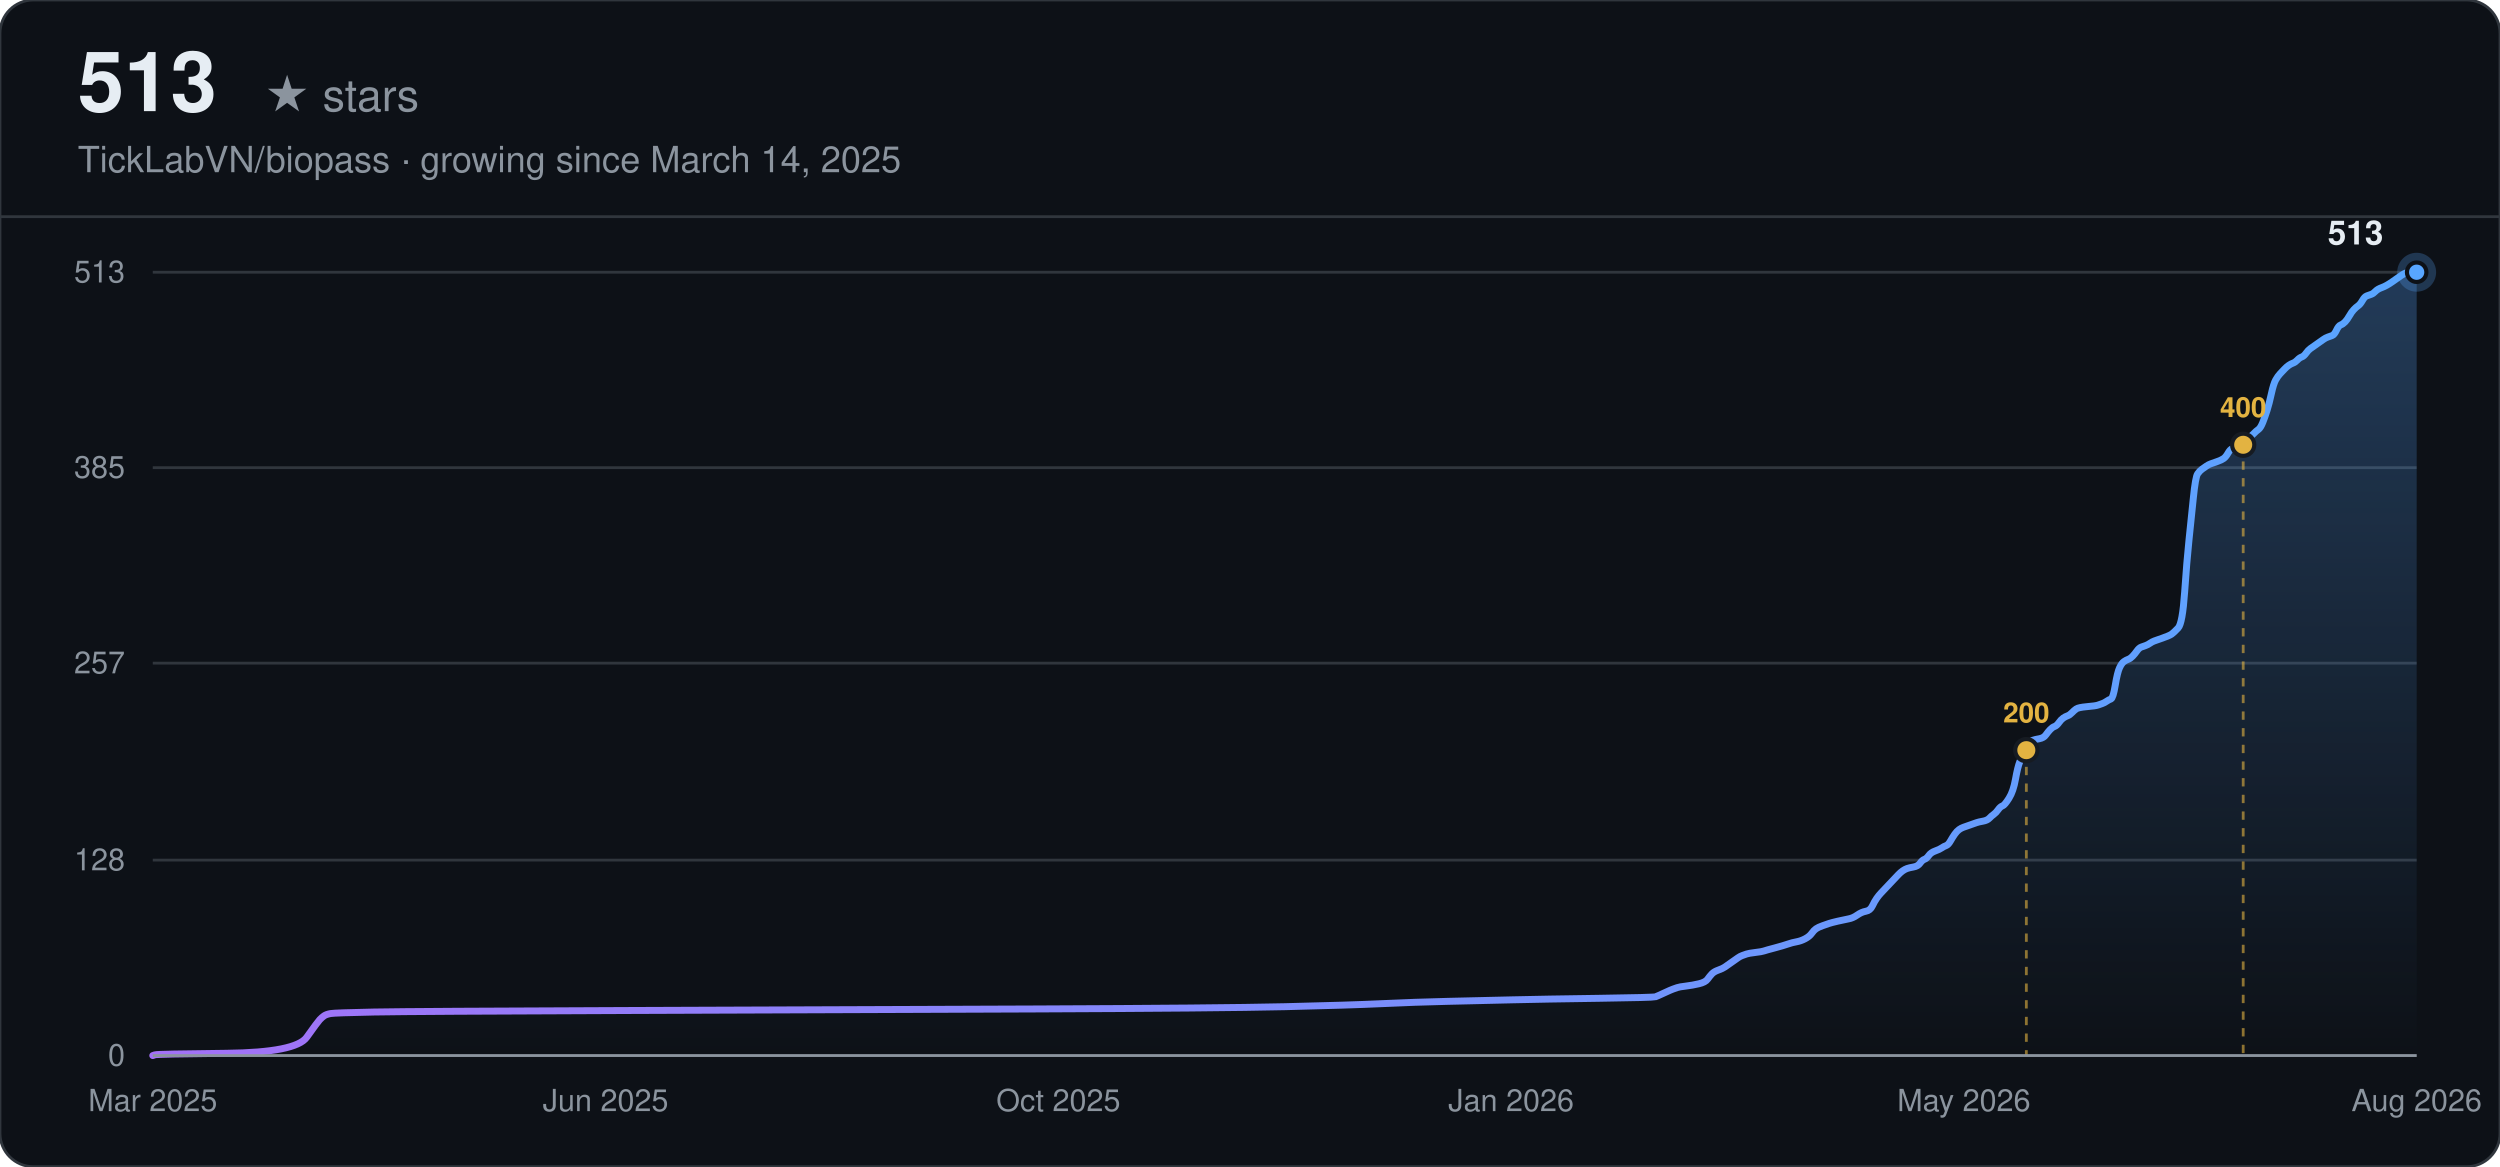
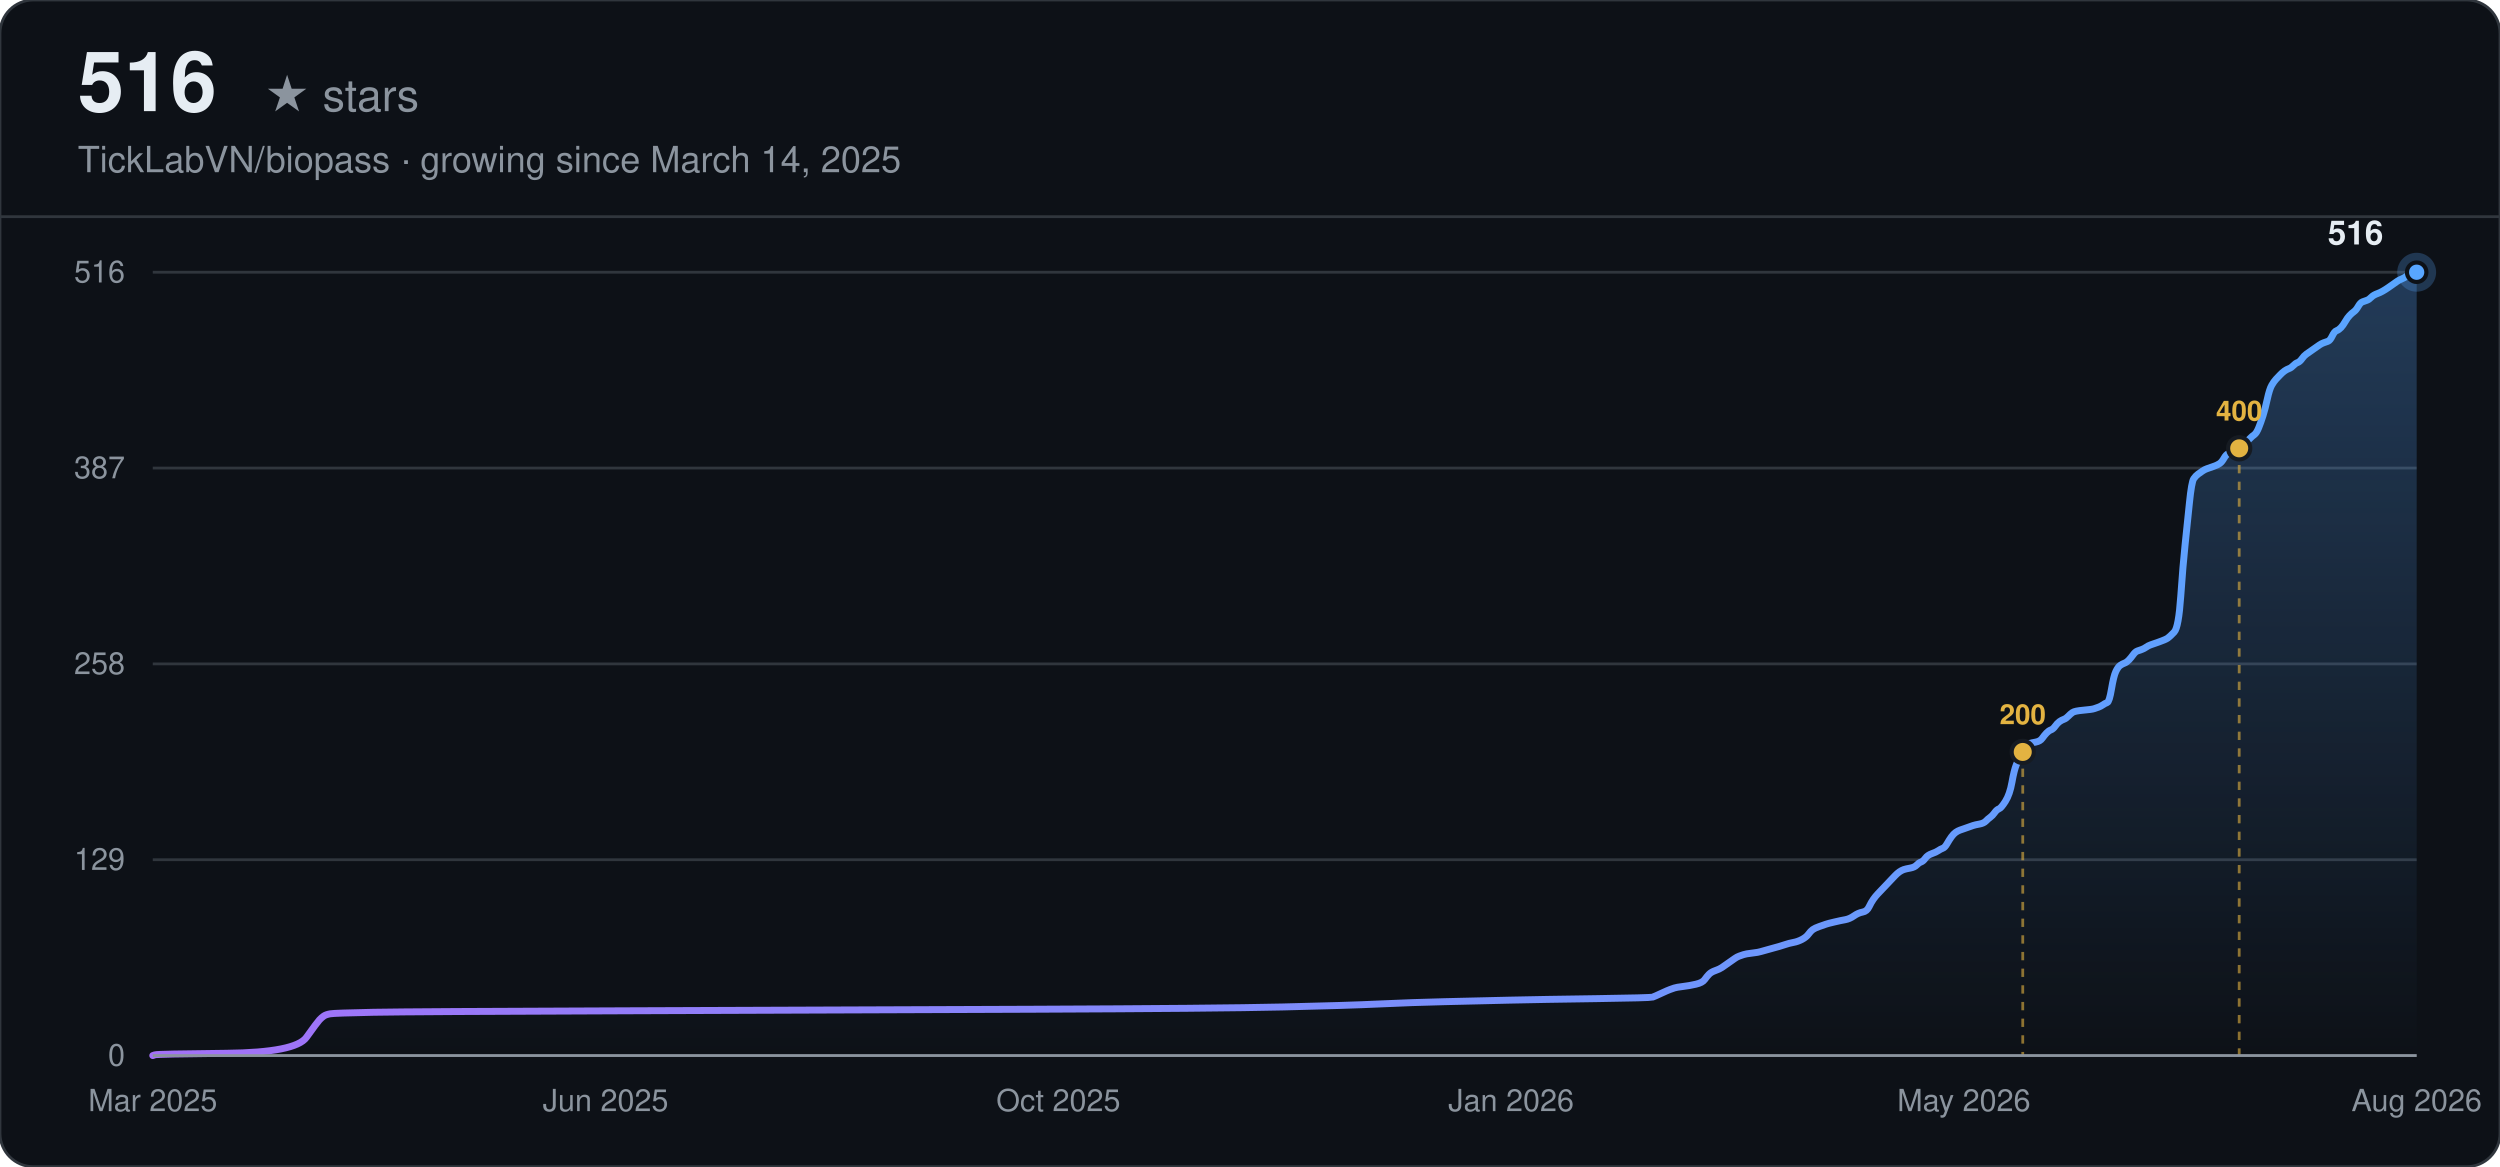
<svg xmlns="http://www.w3.org/2000/svg" width="900" height="420" viewBox="0 0 900 420" font-family="-apple-system, BlinkMacSystemFont, 'Segoe UI', Helvetica, Arial, sans-serif">
  <defs>
    <linearGradient id="line-dark" x1="0" y1="0" x2="1" y2="0">
      <stop offset="0%" stop-color="#a371f7" />
      <stop offset="100%" stop-color="#58a6ff" />
    </linearGradient>
    <linearGradient id="area-dark" x1="0" y1="0" x2="0" y2="1">
      <stop offset="0%" stop-color="#58a6ff" stop-opacity="0.28" />
      <stop offset="100%" stop-color="#58a6ff" stop-opacity="0" />
    </linearGradient>
  </defs>
  <rect width="900" height="420" rx="12" fill="#0d1117" />
  <rect width="900" height="420" rx="12" fill="none" stroke="#30363d" stroke-width="1" />
-   <text x="28" y="40" font-size="30" font-weight="700" fill="#e6edf3">513</text>
+   <text x="28" y="40" font-size="30" font-weight="700" fill="#e6edf3">516</text>
  <text x="28" y="40" font-size="16" fill="#8b949e" dx="67">★ stars</text>
  <text x="28" y="62" font-size="13" fill="#8b949e">TickLabVN/biopass · growing since March 14, 2025</text>
  <line x1="0" y1="78" x2="900" y2="78" stroke="#30363d" stroke-width="1" />
  <line x1="55" y1="380.00" x2="870" y2="380.00" stroke="#30363d" stroke-width="1" />
  <text x="45" y="380.00" text-anchor="end" dominant-baseline="middle" font-size="11" fill="#8b949e">0</text>
-   <line x1="55" y1="309.64" x2="870" y2="309.64" stroke="#30363d" stroke-width="1" />
-   <text x="45" y="309.64" text-anchor="end" dominant-baseline="middle" font-size="11" fill="#8b949e">128</text>
-   <line x1="55" y1="238.73" x2="870" y2="238.73" stroke="#30363d" stroke-width="1" />
-   <text x="45" y="238.73" text-anchor="end" dominant-baseline="middle" font-size="11" fill="#8b949e">257</text>
-   <line x1="55" y1="168.36" x2="870" y2="168.36" stroke="#30363d" stroke-width="1" />
-   <text x="45" y="168.36" text-anchor="end" dominant-baseline="middle" font-size="11" fill="#8b949e">385</text>
+   <line x1="55" y1="309.50" x2="870" y2="309.50" stroke="#30363d" stroke-width="1" />
+   <text x="45" y="309.50" text-anchor="end" dominant-baseline="middle" font-size="11" fill="#8b949e">129</text>
+   <line x1="55" y1="239.00" x2="870" y2="239.00" stroke="#30363d" stroke-width="1" />
+   <text x="45" y="239.00" text-anchor="end" dominant-baseline="middle" font-size="11" fill="#8b949e">258</text>
+   <line x1="55" y1="168.50" x2="870" y2="168.50" stroke="#30363d" stroke-width="1" />
+   <text x="45" y="168.50" text-anchor="end" dominant-baseline="middle" font-size="11" fill="#8b949e">387</text>
  <line x1="55" y1="98.00" x2="870" y2="98.00" stroke="#30363d" stroke-width="1" />
-   <text x="45" y="98.00" text-anchor="end" dominant-baseline="middle" font-size="11" fill="#8b949e">513</text>
+   <text x="45" y="98.00" text-anchor="end" dominant-baseline="middle" font-size="11" fill="#8b949e">516</text>
  <text x="55.00" y="400" text-anchor="middle" font-size="11" fill="#8b949e">Mar 2025</text>
  <text x="218.00" y="400" text-anchor="middle" font-size="11" fill="#8b949e">Jun 2025</text>
  <text x="381.00" y="400" text-anchor="middle" font-size="11" fill="#8b949e">Oct 2025</text>
  <text x="544.00" y="400" text-anchor="middle" font-size="11" fill="#8b949e">Jan 2026</text>
  <text x="707.00" y="400" text-anchor="middle" font-size="11" fill="#8b949e">May 2026</text>
  <text x="870.00" y="400" text-anchor="middle" font-size="11" fill="#8b949e">Aug 2026</text>
-   <path d="M55.00,380.00 L55.78,379.73 Q56.56,379.45 81.54,379.18 Q106.52,378.90 110.43,373.40 Q114.33,367.91 115.11,367.08 Q115.89,366.26 116.67,365.71 Q117.45,365.16 119.01,364.88 Q120.57,364.61 134.63,364.33 Q148.68,364.06 226.74,363.78 Q304.81,363.51 371.94,363.23 Q439.08,362.96 462.50,362.41 Q485.92,361.86 497.63,361.31 Q509.34,360.76 521.05,360.49 Q532.76,360.21 544.47,359.94 Q556.18,359.66 575.69,359.39 Q595.21,359.11 595.99,358.84 Q596.77,358.56 599.11,357.46 Q601.46,356.36 602.24,356.09 Q603.02,355.81 603.80,355.54 Q604.58,355.26 606.92,354.99 Q609.26,354.71 611.60,354.16 Q613.95,353.61 614.73,352.51 Q615.51,351.42 616.29,350.59 Q617.07,349.77 618.63,349.22 Q620.19,348.67 620.97,348.12 Q621.75,347.57 623.31,346.47 Q624.88,345.37 625.66,344.82 Q626.44,344.27 627.22,343.99 Q628.00,343.72 628.78,343.44 Q629.56,343.17 631.90,342.89 Q634.24,342.62 635.02,342.35 Q635.80,342.07 638.93,341.25 Q642.05,340.42 643.61,339.87 Q645.17,339.32 646.73,339.05 Q648.30,338.77 649.86,337.95 Q651.42,337.12 652.20,336.02 Q652.98,334.92 653.76,334.37 Q654.54,333.82 656.10,333.27 Q657.66,332.73 658.44,332.45 Q659.22,332.18 661.57,331.63 Q663.91,331.08 665.47,330.80 Q667.03,330.53 668.59,329.43 Q670.15,328.33 671.71,328.05 Q673.28,327.78 674.06,326.13 Q674.84,324.48 675.62,323.38 Q676.40,322.28 677.18,321.46 Q677.96,320.63 678.74,319.81 Q679.52,318.98 680.30,318.16 Q681.08,317.33 681.86,316.51 Q682.64,315.68 683.42,314.86 Q684.20,314.04 684.99,313.49 Q685.77,312.94 686.55,312.66 Q687.33,312.39 688.89,312.11 Q690.45,311.84 691.23,310.74 Q692.01,309.64 692.79,309.36 Q693.57,309.09 694.35,307.99 Q695.13,306.89 696.70,306.34 Q698.26,305.79 699.04,305.24 Q699.82,304.69 700.60,304.42 Q701.38,304.14 702.16,302.77 Q702.94,301.39 703.72,300.29 Q704.50,299.19 705.28,298.64 Q706.06,298.09 706.84,297.82 Q707.62,297.54 708.41,297.27 Q709.19,296.99 709.97,296.72 Q710.75,296.44 711.53,296.17 Q712.31,295.89 713.87,295.62 Q715.43,295.35 716.21,294.52 Q716.99,293.70 717.77,293.15 Q718.55,292.60 719.33,291.50 Q720.11,290.40 720.90,290.12 Q721.68,289.85 723.24,287.37 Q724.80,284.90 725.58,280.50 Q726.36,276.11 727.14,274.18 Q727.92,272.26 728.70,270.61 Q729.48,268.96 730.26,267.86 Q731.04,266.76 731.82,266.49 Q732.61,266.21 734.17,265.94 Q735.73,265.66 736.51,264.56 Q737.29,263.46 738.07,262.64 Q738.85,261.81 739.63,261.54 Q740.41,261.26 741.19,260.16 Q741.97,259.06 742.75,258.51 Q743.53,257.96 744.32,257.69 Q745.10,257.42 745.88,256.59 Q746.66,255.77 747.44,255.22 Q748.22,254.67 751.34,254.39 Q754.46,254.12 755.24,253.84 Q756.02,253.57 756.81,253.29 Q757.59,253.02 758.37,252.47 Q759.15,251.92 759.93,251.64 Q760.71,251.37 761.49,246.70 Q762.27,242.02 763.05,240.37 Q763.83,238.73 764.61,238.18 Q765.39,237.63 766.17,237.35 Q766.95,237.08 767.73,236.25 Q768.52,235.43 769.30,234.33 Q770.08,233.23 770.86,232.95 Q771.64,232.68 772.42,232.40 Q773.20,232.13 773.98,231.58 Q774.76,231.03 775.54,230.75 Q776.32,230.48 778.66,229.65 Q781.01,228.83 781.79,228.28 Q782.57,227.73 784.13,226.08 Q785.69,224.43 786.47,213.16 Q787.25,201.89 788.03,194.47 Q788.81,187.05 789.59,179.36 Q790.37,171.66 791.15,170.56 Q791.93,169.46 792.72,168.91 Q793.50,168.36 794.28,167.81 Q795.06,167.26 795.84,166.99 Q796.62,166.71 798.18,166.16 Q799.74,165.61 800.52,165.06 Q801.30,164.51 802.08,163.14 Q802.86,161.77 803.64,161.49 Q804.43,161.22 805.21,160.94 Q805.99,160.67 806.77,160.12 Q807.55,159.57 808.33,158.74 Q809.11,157.92 809.89,157.37 Q810.67,156.82 811.45,155.99 Q812.23,155.17 813.01,154.62 Q813.79,154.07 814.57,152.15 Q815.35,150.22 816.14,147.75 Q816.92,145.27 817.70,141.70 Q818.48,138.13 819.26,136.75 Q820.04,135.38 820.82,134.56 Q821.60,133.73 822.38,132.91 Q823.16,132.08 823.94,131.53 Q824.72,130.98 825.50,130.71 Q826.28,130.43 827.06,129.61 Q827.84,128.78 828.63,128.51 Q829.41,128.23 830.19,127.13 Q830.97,126.04 831.75,125.49 Q832.53,124.94 834.09,123.84 Q835.65,122.74 836.43,122.19 Q837.21,121.64 837.99,121.36 Q838.77,121.09 839.55,120.81 Q840.34,120.54 841.12,118.89 Q841.90,117.24 842.68,116.96 Q843.46,116.69 844.24,115.87 Q845.02,115.04 845.80,113.67 Q846.58,112.29 847.36,111.47 Q848.14,110.64 848.92,110.09 Q849.70,109.54 850.48,108.17 Q851.26,106.80 852.05,106.52 Q852.83,106.25 853.61,105.97 Q854.39,105.70 855.17,104.87 Q855.95,104.05 857.51,103.50 Q859.07,102.95 861.41,101.30 Q863.75,99.65 864.54,99.10 Q865.32,98.55 866.10,98.27 Q866.88,98.00 868.44,98.00 L870.00,98.00 L870.00,380.00 L55.00,380.00 Z" fill="url(#area-dark)" stroke="none" />
-   <path d="M55.00,380.00 L55.78,379.73 Q56.56,379.45 81.54,379.18 Q106.52,378.90 110.43,373.40 Q114.33,367.91 115.11,367.08 Q115.89,366.26 116.67,365.71 Q117.45,365.16 119.01,364.88 Q120.57,364.61 134.63,364.33 Q148.68,364.06 226.74,363.78 Q304.81,363.51 371.94,363.23 Q439.08,362.96 462.50,362.41 Q485.92,361.86 497.63,361.31 Q509.34,360.76 521.05,360.49 Q532.76,360.21 544.47,359.94 Q556.18,359.66 575.69,359.39 Q595.21,359.11 595.99,358.84 Q596.77,358.56 599.11,357.46 Q601.46,356.36 602.24,356.09 Q603.02,355.81 603.80,355.54 Q604.58,355.26 606.92,354.99 Q609.26,354.71 611.60,354.16 Q613.95,353.61 614.73,352.51 Q615.51,351.42 616.29,350.59 Q617.07,349.77 618.63,349.22 Q620.19,348.67 620.97,348.12 Q621.75,347.57 623.31,346.47 Q624.88,345.37 625.66,344.82 Q626.44,344.27 627.22,343.99 Q628.00,343.72 628.78,343.44 Q629.56,343.17 631.90,342.89 Q634.24,342.62 635.02,342.35 Q635.80,342.07 638.93,341.25 Q642.05,340.42 643.61,339.87 Q645.17,339.32 646.73,339.05 Q648.30,338.77 649.86,337.95 Q651.42,337.12 652.20,336.02 Q652.98,334.92 653.76,334.37 Q654.54,333.82 656.10,333.27 Q657.66,332.73 658.44,332.45 Q659.22,332.18 661.57,331.63 Q663.91,331.08 665.47,330.80 Q667.03,330.53 668.59,329.43 Q670.15,328.33 671.71,328.05 Q673.28,327.78 674.06,326.13 Q674.84,324.48 675.62,323.38 Q676.40,322.28 677.18,321.46 Q677.96,320.63 678.74,319.81 Q679.52,318.98 680.30,318.16 Q681.08,317.33 681.86,316.51 Q682.64,315.68 683.42,314.86 Q684.20,314.04 684.99,313.49 Q685.77,312.94 686.55,312.66 Q687.33,312.39 688.89,312.11 Q690.45,311.84 691.23,310.74 Q692.01,309.64 692.79,309.36 Q693.57,309.09 694.35,307.99 Q695.13,306.89 696.70,306.34 Q698.26,305.79 699.04,305.24 Q699.82,304.69 700.60,304.42 Q701.38,304.14 702.16,302.77 Q702.94,301.39 703.72,300.29 Q704.50,299.19 705.28,298.64 Q706.06,298.09 706.84,297.82 Q707.62,297.54 708.41,297.27 Q709.19,296.99 709.97,296.72 Q710.75,296.44 711.53,296.17 Q712.31,295.89 713.87,295.62 Q715.43,295.35 716.21,294.52 Q716.99,293.70 717.77,293.15 Q718.55,292.60 719.33,291.50 Q720.11,290.40 720.90,290.12 Q721.68,289.85 723.24,287.37 Q724.80,284.90 725.58,280.50 Q726.36,276.11 727.14,274.18 Q727.92,272.26 728.70,270.61 Q729.48,268.96 730.26,267.86 Q731.04,266.76 731.82,266.49 Q732.61,266.21 734.17,265.94 Q735.73,265.66 736.51,264.56 Q737.29,263.46 738.07,262.64 Q738.85,261.81 739.63,261.54 Q740.41,261.26 741.19,260.16 Q741.97,259.06 742.75,258.51 Q743.53,257.96 744.32,257.69 Q745.10,257.42 745.88,256.59 Q746.66,255.77 747.44,255.22 Q748.22,254.67 751.34,254.39 Q754.46,254.12 755.24,253.84 Q756.02,253.57 756.81,253.29 Q757.59,253.02 758.37,252.47 Q759.15,251.92 759.93,251.64 Q760.71,251.37 761.49,246.70 Q762.27,242.02 763.05,240.37 Q763.83,238.73 764.61,238.18 Q765.39,237.63 766.17,237.35 Q766.95,237.08 767.73,236.25 Q768.52,235.43 769.30,234.33 Q770.08,233.23 770.86,232.95 Q771.64,232.68 772.42,232.40 Q773.20,232.13 773.98,231.58 Q774.76,231.03 775.54,230.75 Q776.32,230.48 778.66,229.65 Q781.01,228.83 781.79,228.28 Q782.57,227.73 784.13,226.08 Q785.69,224.43 786.47,213.16 Q787.25,201.89 788.03,194.47 Q788.81,187.05 789.59,179.36 Q790.37,171.66 791.15,170.56 Q791.93,169.46 792.72,168.91 Q793.50,168.36 794.28,167.81 Q795.06,167.26 795.84,166.99 Q796.62,166.71 798.18,166.16 Q799.74,165.61 800.52,165.06 Q801.30,164.51 802.08,163.14 Q802.86,161.77 803.64,161.49 Q804.43,161.22 805.21,160.94 Q805.99,160.67 806.77,160.12 Q807.55,159.57 808.33,158.74 Q809.11,157.92 809.89,157.37 Q810.67,156.82 811.45,155.99 Q812.23,155.17 813.01,154.62 Q813.79,154.07 814.57,152.15 Q815.35,150.22 816.14,147.75 Q816.92,145.27 817.70,141.70 Q818.48,138.13 819.26,136.75 Q820.04,135.38 820.82,134.56 Q821.60,133.73 822.38,132.91 Q823.16,132.08 823.94,131.53 Q824.72,130.98 825.50,130.71 Q826.28,130.43 827.06,129.61 Q827.84,128.78 828.63,128.51 Q829.41,128.23 830.19,127.13 Q830.97,126.04 831.75,125.49 Q832.53,124.94 834.09,123.84 Q835.65,122.74 836.43,122.19 Q837.21,121.64 837.99,121.36 Q838.77,121.09 839.55,120.81 Q840.34,120.54 841.12,118.89 Q841.90,117.24 842.68,116.96 Q843.46,116.69 844.24,115.87 Q845.02,115.04 845.80,113.67 Q846.58,112.29 847.36,111.47 Q848.14,110.64 848.92,110.09 Q849.70,109.54 850.48,108.17 Q851.26,106.80 852.05,106.52 Q852.83,106.25 853.61,105.97 Q854.39,105.70 855.17,104.87 Q855.95,104.05 857.51,103.50 Q859.07,102.95 861.41,101.30 Q863.75,99.65 864.54,99.10 Q865.32,98.55 866.10,98.27 Q866.88,98.00 868.44,98.00 L870.00,98.00" fill="none" stroke="url(#line-dark)" stroke-width="2.5" stroke-linecap="round" />
-   <line x1="729.48" y1="270.06" x2="729.48" y2="380.00" stroke="#e3b341" stroke-width="1" stroke-dasharray="3,3" opacity="0.6" />
-   <circle cx="729.48" cy="270.06" r="4" fill="#e3b341" stroke="#161b22" stroke-width="1.5" />
-   <text x="729.48" y="260.06" text-anchor="middle" font-size="10" font-weight="600" fill="#e3b341">200</text>
-   <line x1="807.55" y1="160.12" x2="807.55" y2="380.00" stroke="#e3b341" stroke-width="1" stroke-dasharray="3,3" opacity="0.6" />
-   <circle cx="807.55" cy="160.12" r="4" fill="#e3b341" stroke="#161b22" stroke-width="1.5" />
-   <text x="807.55" y="150.12" text-anchor="middle" font-size="10" font-weight="600" fill="#e3b341">400</text>
+   <path d="M55.00,380.00 L55.78,379.73 Q56.56,379.45 81.49,379.18 Q106.42,378.91 110.32,373.44 Q114.22,367.98 115.00,367.16 Q115.77,366.34 116.55,365.79 Q117.33,365.24 118.89,364.97 Q120.45,364.70 134.47,364.42 Q148.50,364.15 226.41,363.88 Q304.33,363.60 371.34,363.33 Q438.35,363.06 461.72,362.51 Q485.10,361.97 496.78,361.42 Q508.47,360.87 520.16,360.60 Q531.85,360.33 543.53,360.05 Q555.22,359.78 574.70,359.51 Q594.18,359.23 594.96,358.96 Q595.74,358.69 598.07,357.59 Q600.41,356.50 601.19,356.23 Q601.97,355.95 602.75,355.68 Q603.53,355.41 605.87,355.13 Q608.20,354.86 610.54,354.31 Q612.88,353.77 613.66,352.67 Q614.44,351.58 615.22,350.76 Q615.99,349.94 617.55,349.40 Q619.11,348.85 619.89,348.30 Q620.67,347.76 622.23,346.66 Q623.79,345.57 624.57,345.02 Q625.34,344.48 626.12,344.20 Q626.90,343.93 627.68,343.66 Q628.46,343.38 630.80,343.11 Q633.14,342.84 633.91,342.56 Q634.69,342.29 637.81,341.47 Q640.93,340.65 642.49,340.10 Q644.04,339.56 645.60,339.28 Q647.16,339.01 648.72,338.19 Q650.28,337.37 651.06,336.28 Q651.84,335.19 652.61,334.64 Q653.39,334.09 654.95,333.55 Q656.51,333.00 657.29,332.73 Q658.07,332.45 660.41,331.91 Q662.74,331.36 664.30,331.09 Q665.86,330.81 667.42,329.72 Q668.98,328.63 670.54,328.35 Q672.09,328.08 672.87,326.44 Q673.65,324.80 674.43,323.71 Q675.21,322.62 675.99,321.80 Q676.77,320.98 677.55,320.16 Q678.33,319.34 679.11,318.52 Q679.89,317.70 680.66,316.88 Q681.44,316.06 682.22,315.24 Q683.00,314.42 683.78,313.87 Q684.56,313.33 685.34,313.05 Q686.12,312.78 687.68,312.51 Q689.24,312.23 690.01,311.41 Q690.79,310.59 691.57,310.32 Q692.35,310.05 693.13,308.95 Q693.91,307.86 695.47,307.31 Q697.03,306.77 697.81,306.22 Q698.59,305.67 699.36,305.40 Q700.14,305.13 700.92,303.76 Q701.70,302.40 702.48,301.30 Q703.26,300.21 704.04,299.66 Q704.82,299.12 705.60,298.84 Q706.38,298.57 707.16,298.30 Q707.93,298.02 708.71,297.75 Q709.49,297.48 710.27,297.20 Q711.05,296.93 712.61,296.66 Q714.17,296.38 714.95,295.56 Q715.73,294.74 716.51,294.20 Q717.28,293.65 718.06,292.56 Q718.84,291.47 719.62,291.19 Q720.40,290.92 721.96,288.46 Q723.52,286.00 724.30,281.63 Q725.08,277.26 725.86,275.34 Q726.63,273.43 727.41,271.79 Q728.19,270.15 728.97,269.06 Q729.75,267.97 730.53,267.69 Q731.31,267.42 732.87,267.15 Q734.43,266.87 735.21,265.78 Q735.98,264.69 736.76,263.87 Q737.54,263.05 738.32,262.77 Q739.10,262.50 739.88,261.41 Q740.66,260.31 741.44,259.77 Q742.22,259.22 743.00,258.95 Q743.78,258.67 744.56,257.85 Q745.33,257.03 746.11,256.49 Q746.89,255.94 750.01,255.67 Q753.13,255.40 753.91,255.12 Q754.68,254.85 755.46,254.58 Q756.24,254.30 757.02,253.76 Q757.80,253.21 758.58,252.94 Q759.36,252.66 760.14,248.02 Q760.92,243.37 761.70,241.73 Q762.48,240.09 763.26,239.55 Q764.03,239.00 764.81,238.73 Q765.59,238.45 766.37,237.63 Q767.15,236.81 767.93,235.72 Q768.71,234.63 769.49,234.35 Q770.27,234.08 771.05,233.81 Q771.83,233.53 772.61,232.99 Q773.38,232.44 774.16,232.17 Q774.94,231.90 777.28,231.08 Q779.62,230.26 780.40,229.71 Q781.18,229.16 782.73,227.52 Q784.29,225.88 785.07,214.68 Q785.85,203.48 786.63,196.10 Q787.41,188.72 788.19,181.07 Q788.97,173.42 789.75,172.33 Q790.53,171.23 791.30,170.69 Q792.08,170.14 792.86,169.59 Q793.64,169.05 794.42,168.77 Q795.20,168.50 796.76,167.95 Q798.32,167.41 799.10,166.86 Q799.88,166.31 800.65,164.95 Q801.43,163.58 802.21,163.31 Q802.99,163.03 803.77,162.76 Q804.55,162.49 805.33,161.94 Q806.11,161.40 806.89,160.58 Q807.67,159.76 808.45,159.21 Q809.23,158.66 810.00,157.84 Q810.78,157.02 811.56,156.48 Q812.34,155.93 813.12,154.02 Q813.90,152.10 814.68,149.65 Q815.46,147.19 816.24,143.63 Q817.02,140.08 817.80,138.72 Q818.58,137.35 819.35,136.53 Q820.13,135.71 820.91,134.89 Q821.69,134.07 822.47,133.52 Q823.25,132.98 824.03,132.70 Q824.81,132.43 825.59,131.61 Q826.37,130.79 827.15,130.52 Q827.93,130.24 828.70,129.15 Q829.48,128.06 830.26,127.51 Q831.04,126.97 832.60,125.87 Q834.16,124.78 834.94,124.23 Q835.72,123.69 836.50,123.41 Q837.28,123.14 838.05,122.87 Q838.83,122.59 839.61,120.95 Q840.39,119.31 841.17,119.04 Q841.95,118.77 842.73,117.95 Q843.51,117.13 844.29,115.76 Q845.07,114.40 845.85,113.58 Q846.63,112.76 847.40,112.21 Q848.18,111.66 848.96,110.30 Q849.74,108.93 850.52,108.66 Q851.30,108.38 852.08,108.11 Q852.86,107.84 853.64,107.02 Q854.42,106.20 855.98,105.65 Q857.53,105.10 859.87,103.47 Q862.21,101.83 862.99,101.28 Q863.77,100.73 864.55,100.46 Q865.33,100.19 866.88,99.09 Q868.44,98.00 869.22,98.00 L870.00,98.00 L870.00,380.00 L55.00,380.00 Z" fill="url(#area-dark)" stroke="none" />
+   <path d="M55.00,380.00 L55.78,379.73 Q56.56,379.45 81.49,379.18 Q106.42,378.91 110.32,373.44 Q114.22,367.98 115.00,367.16 Q115.77,366.34 116.55,365.79 Q117.33,365.24 118.89,364.97 Q120.45,364.70 134.47,364.42 Q148.50,364.15 226.41,363.88 Q304.33,363.60 371.34,363.33 Q438.35,363.06 461.72,362.51 Q485.10,361.97 496.78,361.42 Q508.47,360.87 520.16,360.60 Q531.85,360.33 543.53,360.05 Q555.22,359.78 574.70,359.51 Q594.18,359.23 594.96,358.96 Q595.74,358.69 598.07,357.59 Q600.41,356.50 601.19,356.23 Q601.97,355.95 602.75,355.68 Q603.53,355.41 605.87,355.13 Q608.20,354.86 610.54,354.31 Q612.88,353.77 613.66,352.67 Q614.44,351.58 615.22,350.76 Q615.99,349.94 617.55,349.40 Q619.11,348.85 619.89,348.30 Q620.67,347.76 622.23,346.66 Q623.79,345.57 624.57,345.02 Q625.34,344.48 626.12,344.20 Q626.90,343.93 627.68,343.66 Q628.46,343.38 630.80,343.11 Q633.14,342.84 633.91,342.56 Q634.69,342.29 637.81,341.47 Q640.93,340.65 642.49,340.10 Q644.04,339.56 645.60,339.28 Q647.16,339.01 648.72,338.19 Q650.28,337.37 651.06,336.28 Q651.84,335.19 652.61,334.64 Q653.39,334.09 654.95,333.55 Q656.51,333.00 657.29,332.73 Q658.07,332.45 660.41,331.91 Q662.74,331.36 664.30,331.09 Q665.86,330.81 667.42,329.72 Q668.98,328.63 670.54,328.35 Q672.09,328.08 672.87,326.44 Q673.65,324.80 674.43,323.71 Q675.21,322.62 675.99,321.80 Q676.77,320.98 677.55,320.16 Q678.33,319.34 679.11,318.52 Q679.89,317.70 680.66,316.88 Q681.44,316.06 682.22,315.24 Q683.00,314.42 683.78,313.87 Q684.56,313.33 685.34,313.05 Q686.12,312.78 687.68,312.51 Q689.24,312.23 690.01,311.41 Q690.79,310.59 691.57,310.32 Q692.35,310.05 693.13,308.95 Q693.91,307.86 695.47,307.31 Q697.03,306.77 697.81,306.22 Q698.59,305.67 699.36,305.40 Q700.14,305.13 700.92,303.76 Q701.70,302.40 702.48,301.30 Q703.26,300.21 704.04,299.66 Q704.82,299.12 705.60,298.84 Q706.38,298.57 707.16,298.30 Q707.93,298.02 708.71,297.75 Q709.49,297.48 710.27,297.20 Q711.05,296.93 712.61,296.66 Q714.17,296.38 714.95,295.56 Q715.73,294.74 716.51,294.20 Q717.28,293.65 718.06,292.56 Q718.84,291.47 719.62,291.19 Q720.40,290.92 721.96,288.46 Q723.52,286.00 724.30,281.63 Q725.08,277.26 725.86,275.34 Q726.63,273.43 727.41,271.79 Q728.19,270.15 728.97,269.06 Q729.75,267.97 730.53,267.69 Q731.31,267.42 732.87,267.15 Q734.43,266.87 735.21,265.78 Q735.98,264.69 736.76,263.87 Q737.54,263.05 738.32,262.77 Q739.10,262.50 739.88,261.41 Q740.66,260.31 741.44,259.77 Q742.22,259.22 743.00,258.95 Q743.78,258.67 744.56,257.85 Q745.33,257.03 746.11,256.49 Q746.89,255.94 750.01,255.67 Q753.13,255.40 753.91,255.12 Q754.68,254.85 755.46,254.58 Q756.24,254.30 757.02,253.76 Q757.80,253.21 758.58,252.94 Q759.36,252.66 760.14,248.02 Q760.92,243.37 761.70,241.73 Q762.48,240.09 763.26,239.55 Q764.03,239.00 764.81,238.73 Q765.59,238.45 766.37,237.63 Q767.15,236.81 767.93,235.72 Q768.71,234.63 769.49,234.35 Q770.27,234.08 771.05,233.81 Q771.83,233.53 772.61,232.99 Q773.38,232.44 774.16,232.17 Q774.94,231.90 777.28,231.08 Q779.62,230.26 780.40,229.71 Q781.18,229.16 782.73,227.52 Q784.29,225.88 785.07,214.68 Q785.85,203.48 786.63,196.10 Q787.41,188.72 788.19,181.07 Q788.97,173.42 789.75,172.33 Q790.53,171.23 791.30,170.69 Q792.08,170.14 792.86,169.59 Q793.64,169.05 794.42,168.77 Q795.20,168.50 796.76,167.95 Q798.32,167.41 799.10,166.86 Q799.88,166.31 800.65,164.95 Q801.43,163.58 802.21,163.31 Q802.99,163.03 803.77,162.76 Q804.55,162.49 805.33,161.94 Q806.11,161.40 806.89,160.58 Q807.67,159.76 808.45,159.21 Q809.23,158.66 810.00,157.84 Q810.78,157.02 811.56,156.48 Q812.34,155.93 813.12,154.02 Q813.90,152.10 814.68,149.65 Q815.46,147.19 816.24,143.63 Q817.02,140.08 817.80,138.72 Q818.58,137.35 819.35,136.53 Q820.13,135.71 820.91,134.89 Q821.69,134.07 822.47,133.52 Q823.25,132.98 824.03,132.70 Q824.81,132.43 825.59,131.61 Q826.37,130.79 827.15,130.52 Q827.93,130.24 828.70,129.15 Q829.48,128.06 830.26,127.51 Q831.04,126.97 832.60,125.87 Q834.16,124.78 834.94,124.23 Q835.72,123.69 836.50,123.41 Q837.28,123.14 838.05,122.87 Q838.83,122.59 839.61,120.95 Q840.39,119.31 841.17,119.04 Q841.95,118.77 842.73,117.95 Q843.51,117.13 844.29,115.76 Q845.07,114.40 845.85,113.58 Q846.63,112.76 847.40,112.21 Q848.18,111.66 848.96,110.30 Q849.74,108.93 850.52,108.66 Q851.30,108.38 852.08,108.11 Q852.86,107.84 853.64,107.02 Q854.42,106.20 855.98,105.65 Q857.53,105.10 859.87,103.47 Q862.21,101.83 862.99,101.28 Q863.77,100.73 864.55,100.46 Q865.33,100.19 866.88,99.09 Q868.44,98.00 869.22,98.00 L870.00,98.00" fill="none" stroke="url(#line-dark)" stroke-width="2.5" stroke-linecap="round" />
+   <line x1="728.19" y1="270.70" x2="728.19" y2="380.00" stroke="#e3b341" stroke-width="1" stroke-dasharray="3,3" opacity="0.6" />
+   <circle cx="728.19" cy="270.70" r="4" fill="#e3b341" stroke="#161b22" stroke-width="1.5" />
+   <text x="728.19" y="260.70" text-anchor="middle" font-size="10" font-weight="600" fill="#e3b341">200</text>
+   <line x1="806.11" y1="161.40" x2="806.11" y2="380.00" stroke="#e3b341" stroke-width="1" stroke-dasharray="3,3" opacity="0.6" />
+   <circle cx="806.11" cy="161.40" r="4" fill="#e3b341" stroke="#161b22" stroke-width="1.5" />
+   <text x="806.11" y="151.40" text-anchor="middle" font-size="10" font-weight="600" fill="#e3b341">400</text>
  <circle cx="870.00" cy="98.00" r="7" fill="#58a6ff" opacity="0.25" />
  <circle cx="870.00" cy="98.00" r="3.5" fill="#58a6ff" stroke="#0d1117" stroke-width="1.5" />
-   <text x="858.00" y="88.00" text-anchor="end" font-size="12" font-weight="600" fill="#e6edf3">513</text>
+   <text x="858.00" y="88.00" text-anchor="end" font-size="12" font-weight="600" fill="#e6edf3">516</text>
  <line x1="55" y1="380.00" x2="870" y2="380.00" stroke="#8b949e" stroke-width="1" />
</svg>
